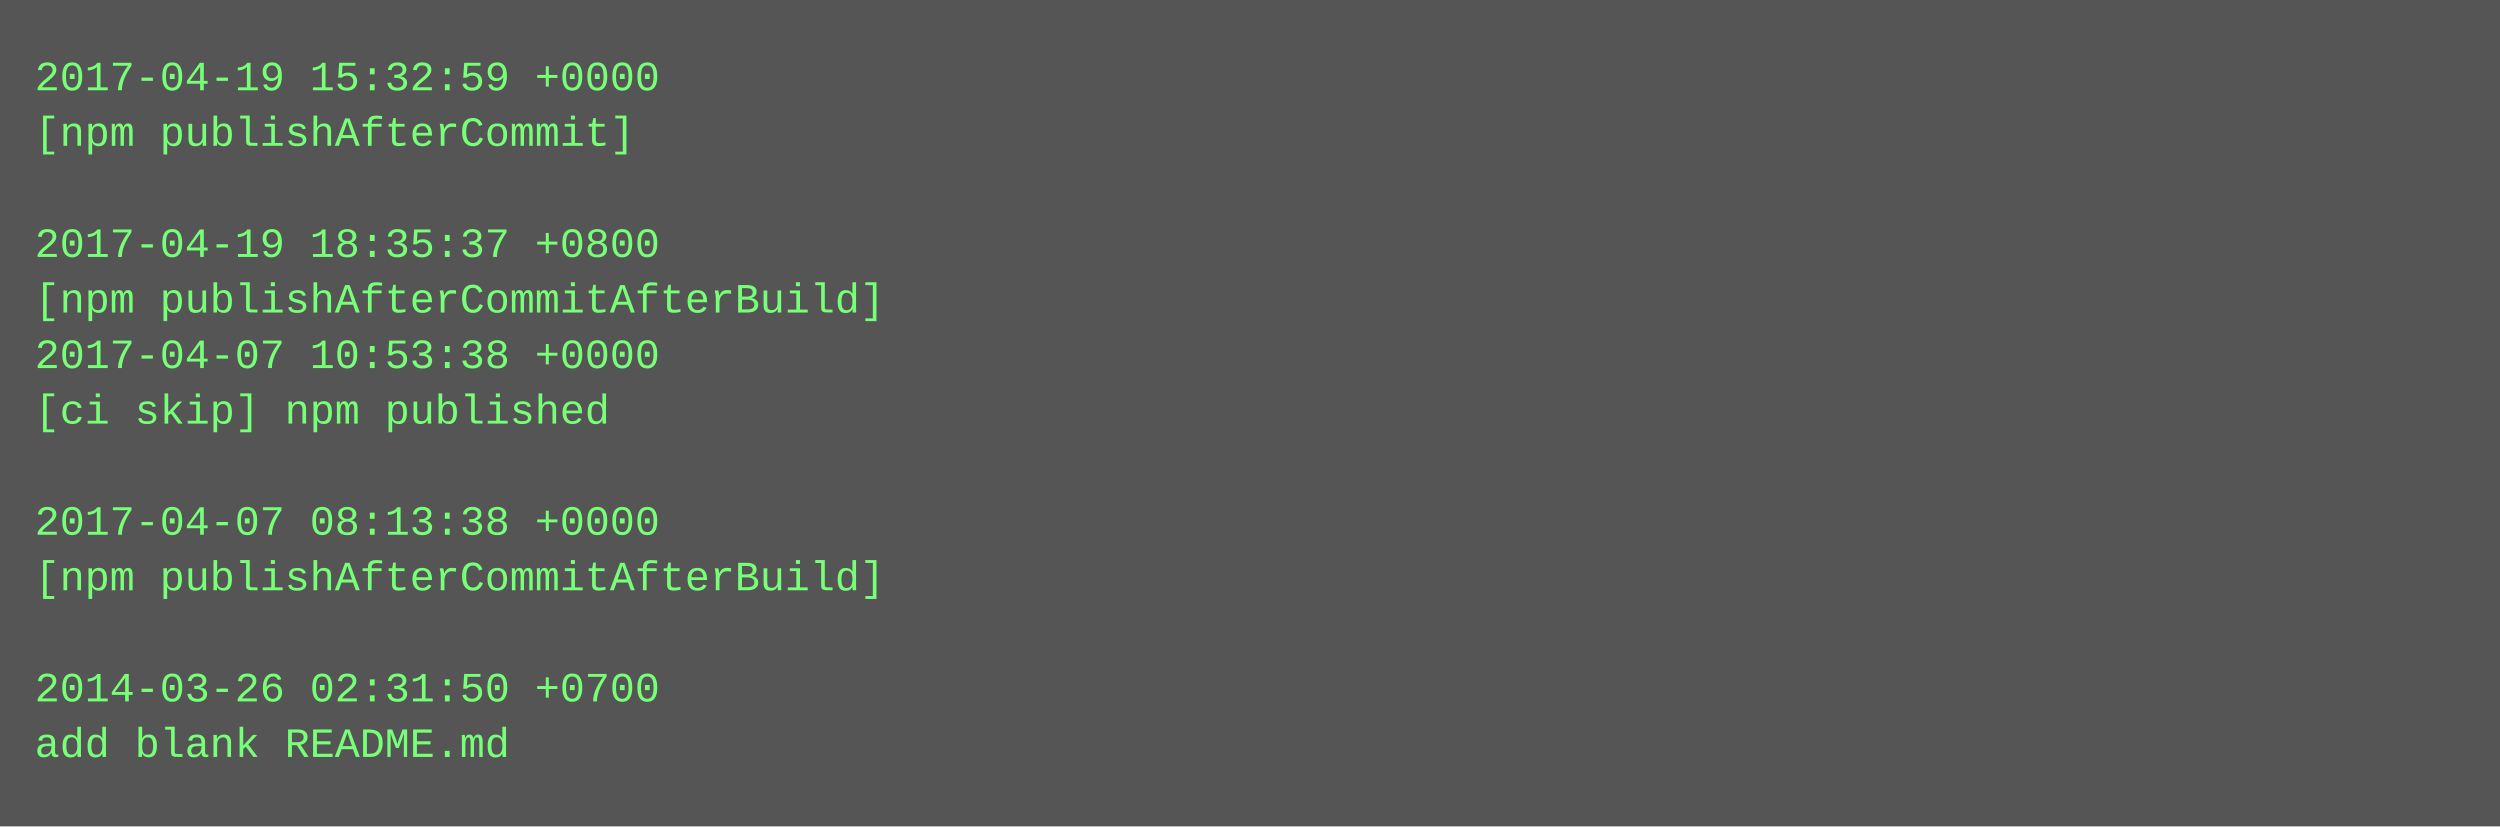
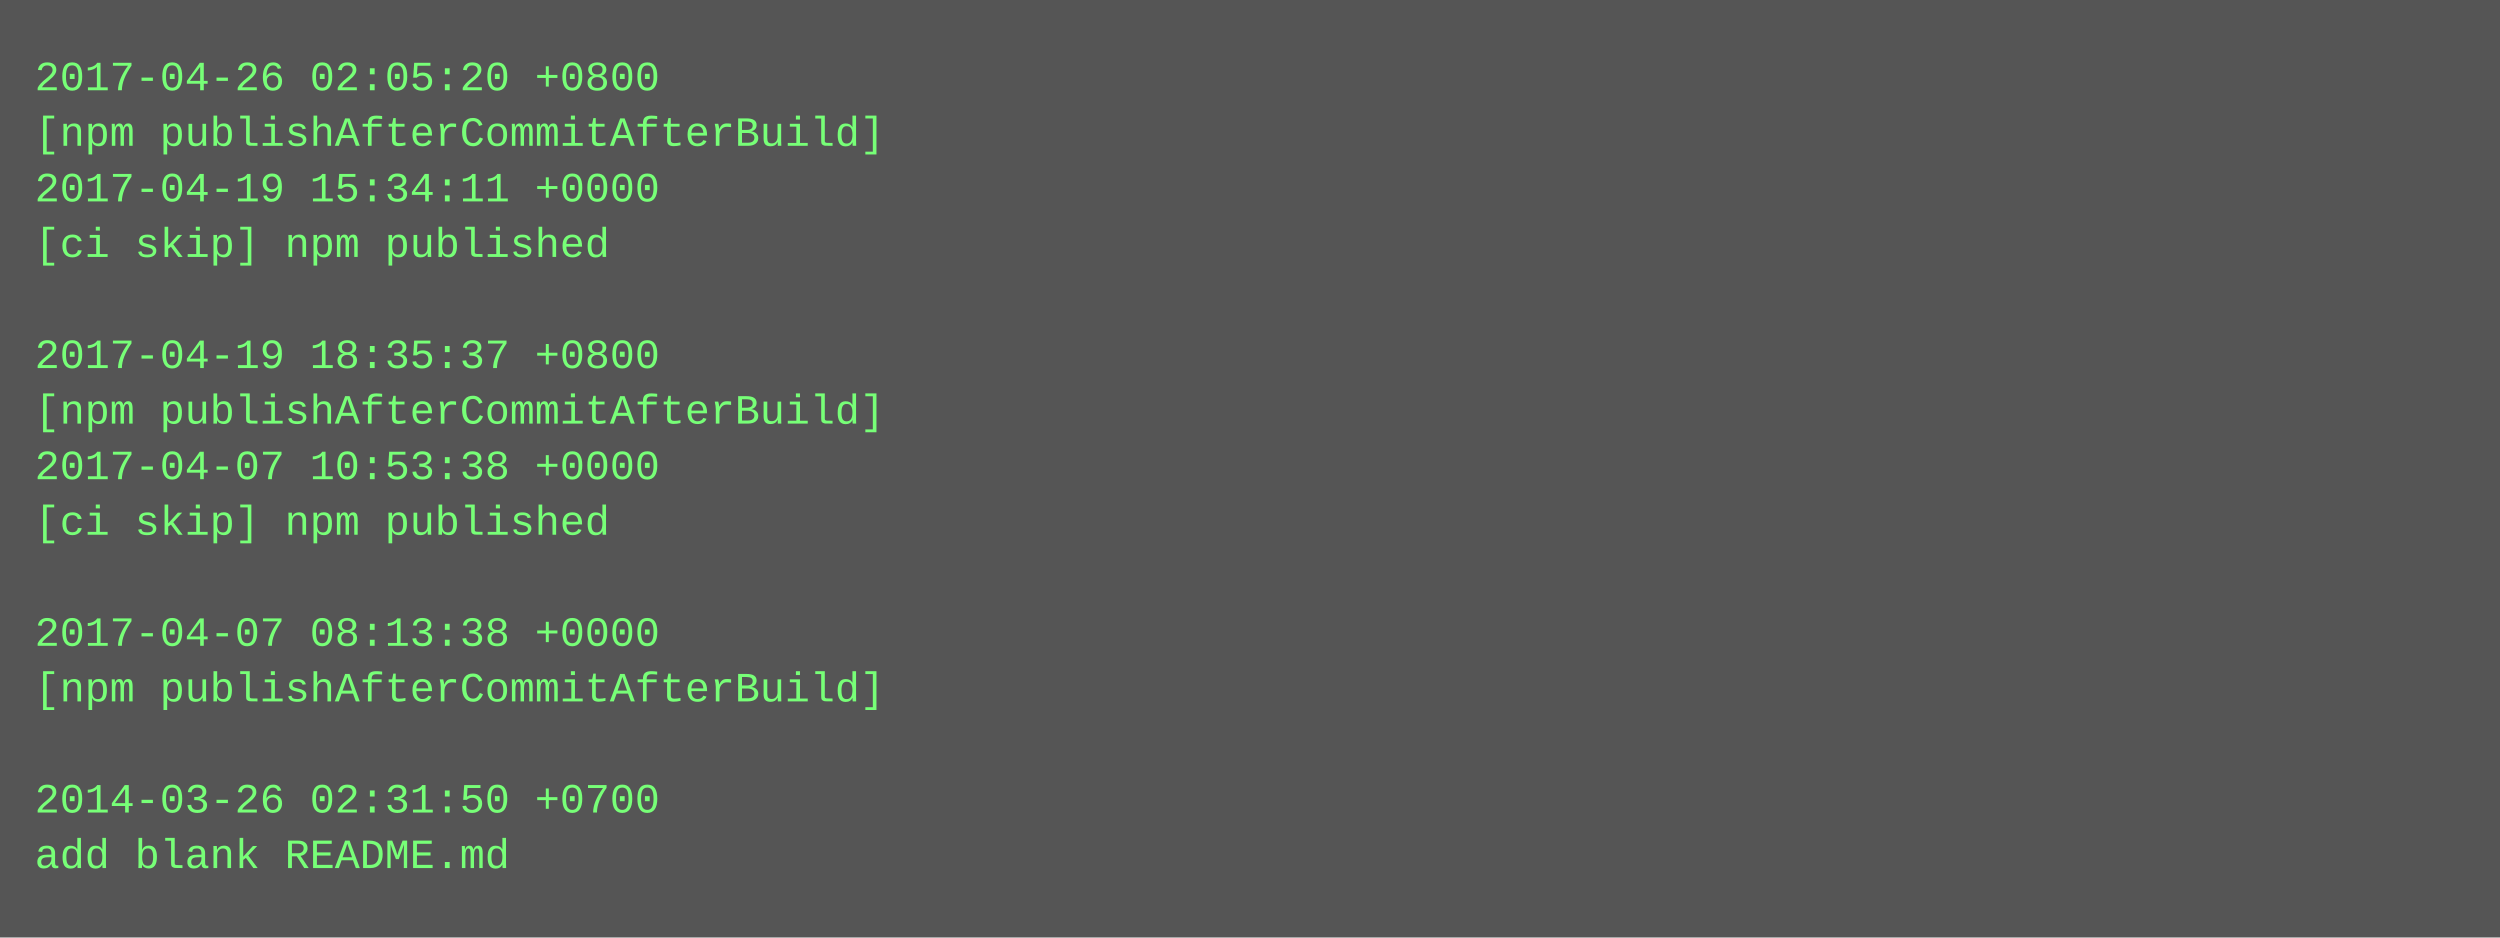
- <svg xmlns="http://www.w3.org/2000/svg" height="238" width="720">
-   <rect height="238" fill="#555" width="720" />
+ <svg xmlns="http://www.w3.org/2000/svg" height="270" width="720">
+   <rect height="270" fill="#555" width="720" />
  <text fill="#7f7" font-family="Courier New" font-size="12" xml:space="preserve">
-     <tspan x="10" y="26">2017-04-19 15:32:59 +0000</tspan>
-     <tspan x="10" y="42">[npm publishAfterCommit]</tspan>
-     <tspan x="10" y="58" />
-     <tspan x="10" y="74">2017-04-19 18:35:37 +0800</tspan>
-     <tspan x="10" y="90">[npm publishAfterCommitAfterBuild]</tspan>
-     <tspan x="10" y="106">2017-04-07 10:53:38 +0000</tspan>
-     <tspan x="10" y="122">[ci skip] npm published</tspan>
-     <tspan x="10" y="138" />
-     <tspan x="10" y="154">2017-04-07 08:13:38 +0000</tspan>
-     <tspan x="10" y="170">[npm publishAfterCommitAfterBuild]</tspan>
-     <tspan x="10" y="186" />
-     <tspan x="10" y="202">2014-03-26 02:31:50 +0700</tspan>
-     <tspan x="10" y="218">add blank README.md</tspan>
+     <tspan x="10" y="26">2017-04-26 02:05:20 +0800</tspan>
+     <tspan x="10" y="42">[npm publishAfterCommitAfterBuild]</tspan>
+     <tspan x="10" y="58">2017-04-19 15:34:11 +0000</tspan>
+     <tspan x="10" y="74">[ci skip] npm published</tspan>
+     <tspan x="10" y="90" />
+     <tspan x="10" y="106">2017-04-19 18:35:37 +0800</tspan>
+     <tspan x="10" y="122">[npm publishAfterCommitAfterBuild]</tspan>
+     <tspan x="10" y="138">2017-04-07 10:53:38 +0000</tspan>
+     <tspan x="10" y="154">[ci skip] npm published</tspan>
+     <tspan x="10" y="170" />
+     <tspan x="10" y="186">2017-04-07 08:13:38 +0000</tspan>
+     <tspan x="10" y="202">[npm publishAfterCommitAfterBuild]</tspan>
+     <tspan x="10" y="218" />
+     <tspan x="10" y="234">2014-03-26 02:31:50 +0700</tspan>
+     <tspan x="10" y="250">add blank README.md</tspan>
  </text>
</svg>
